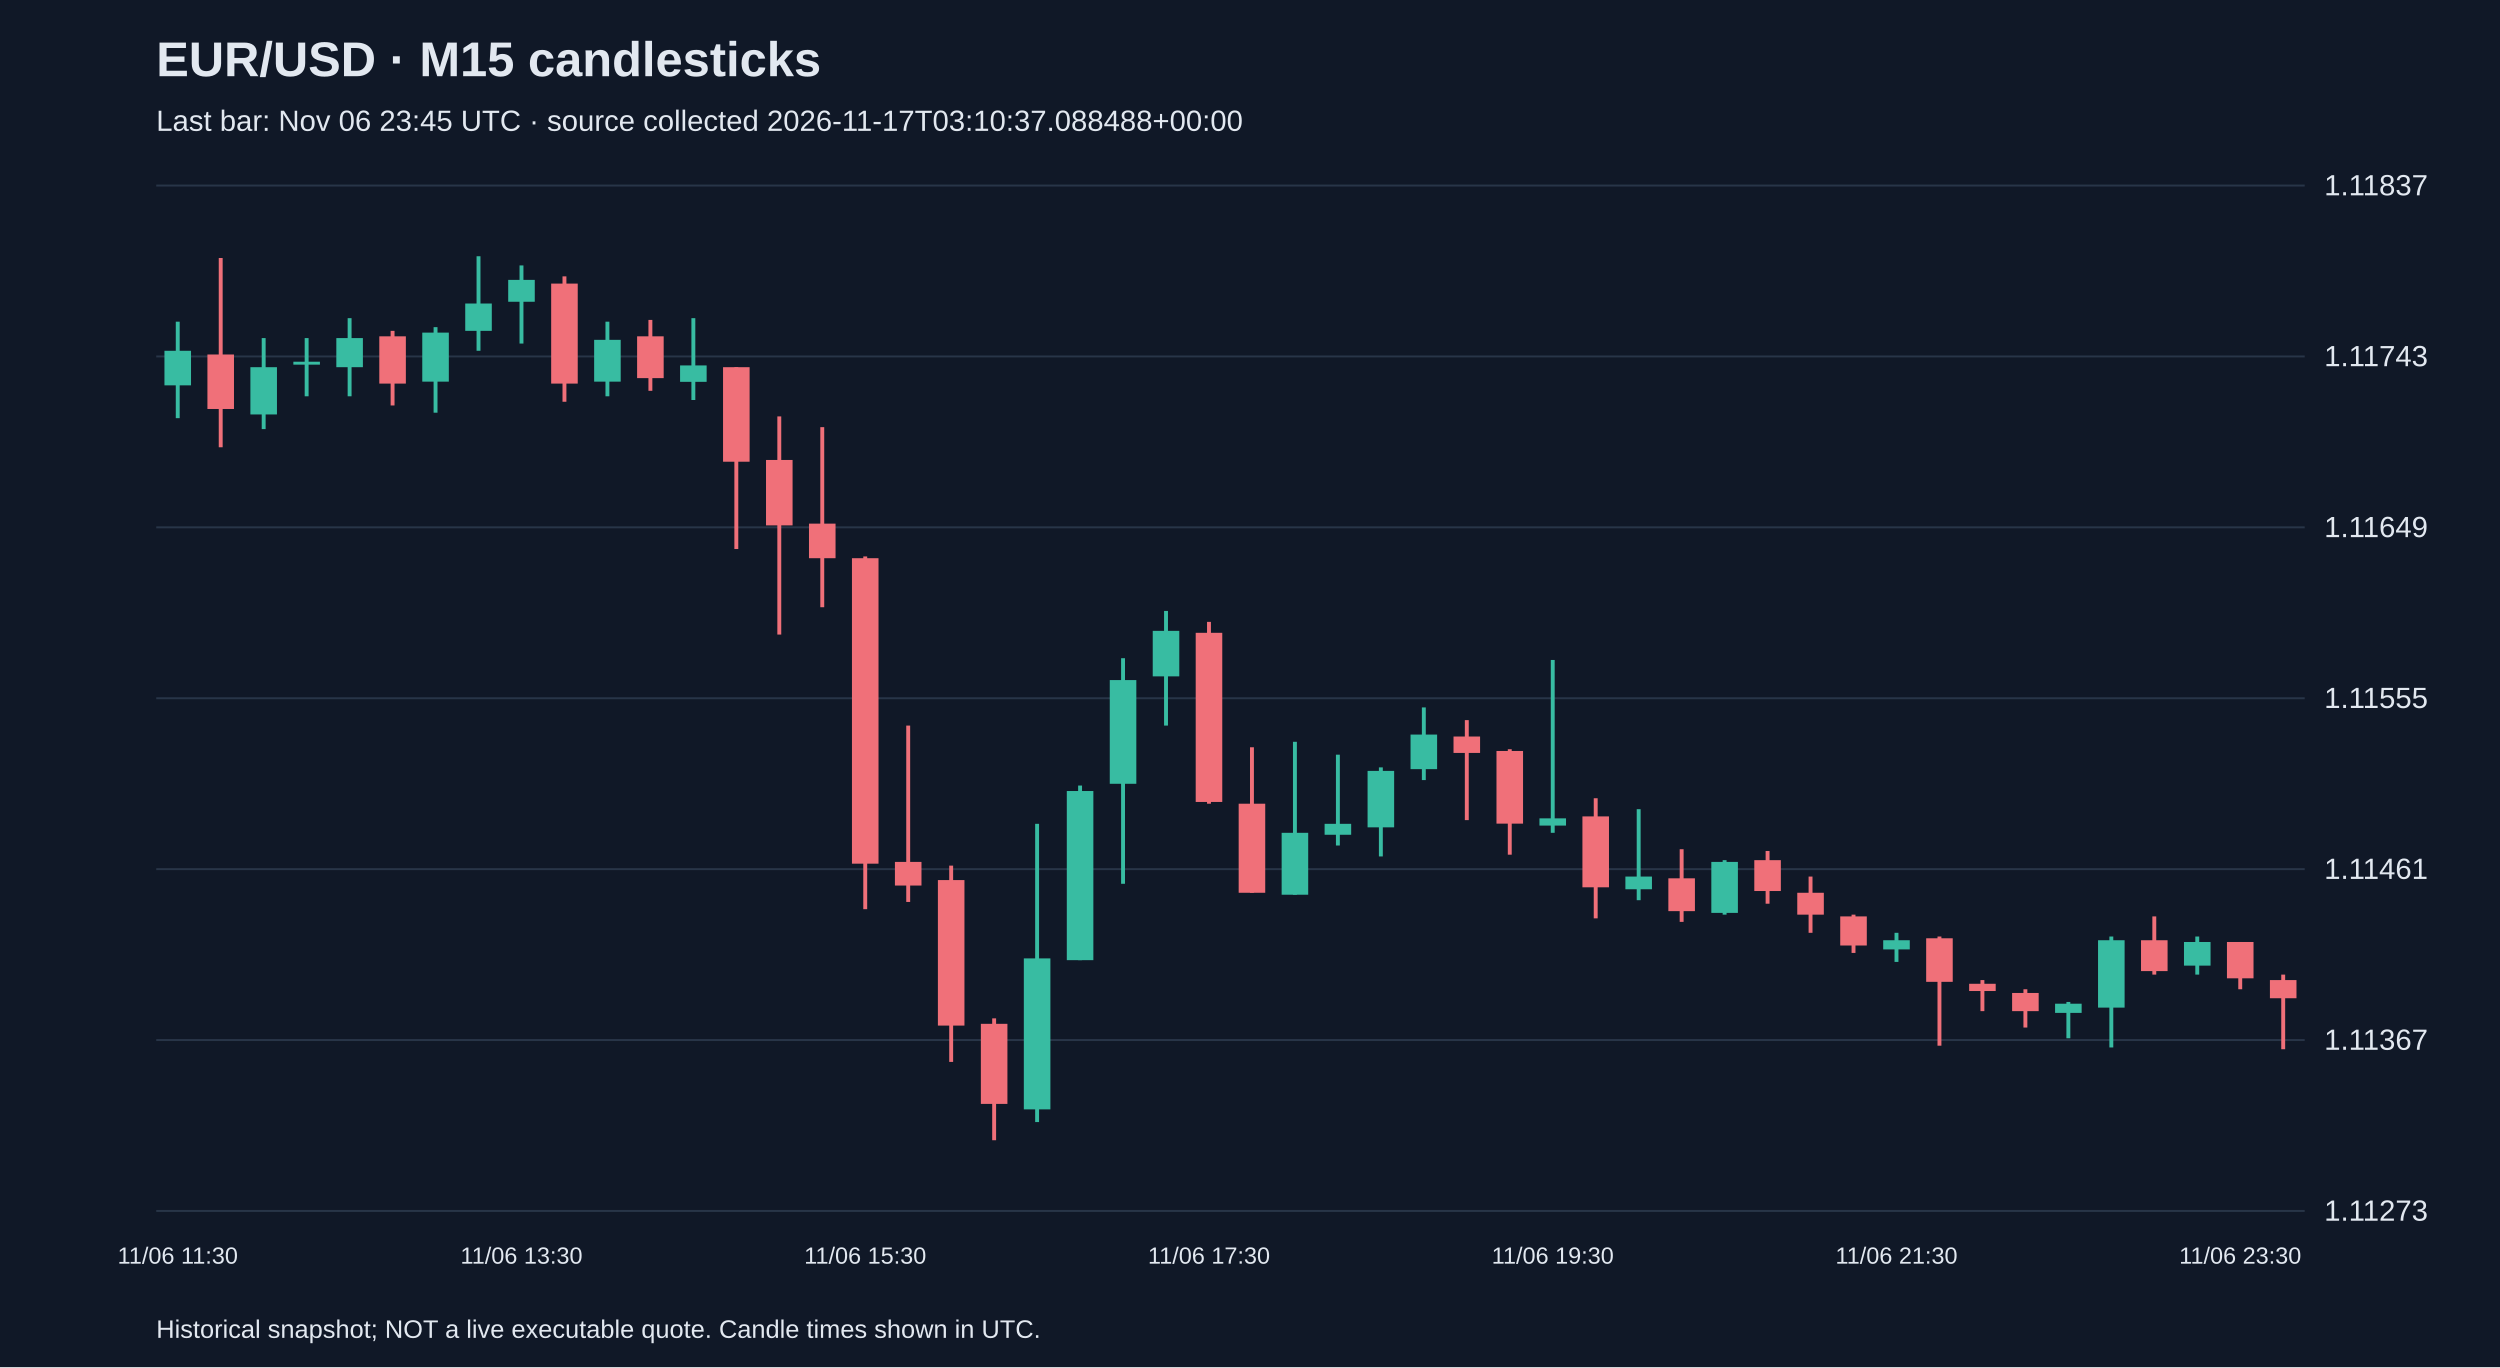
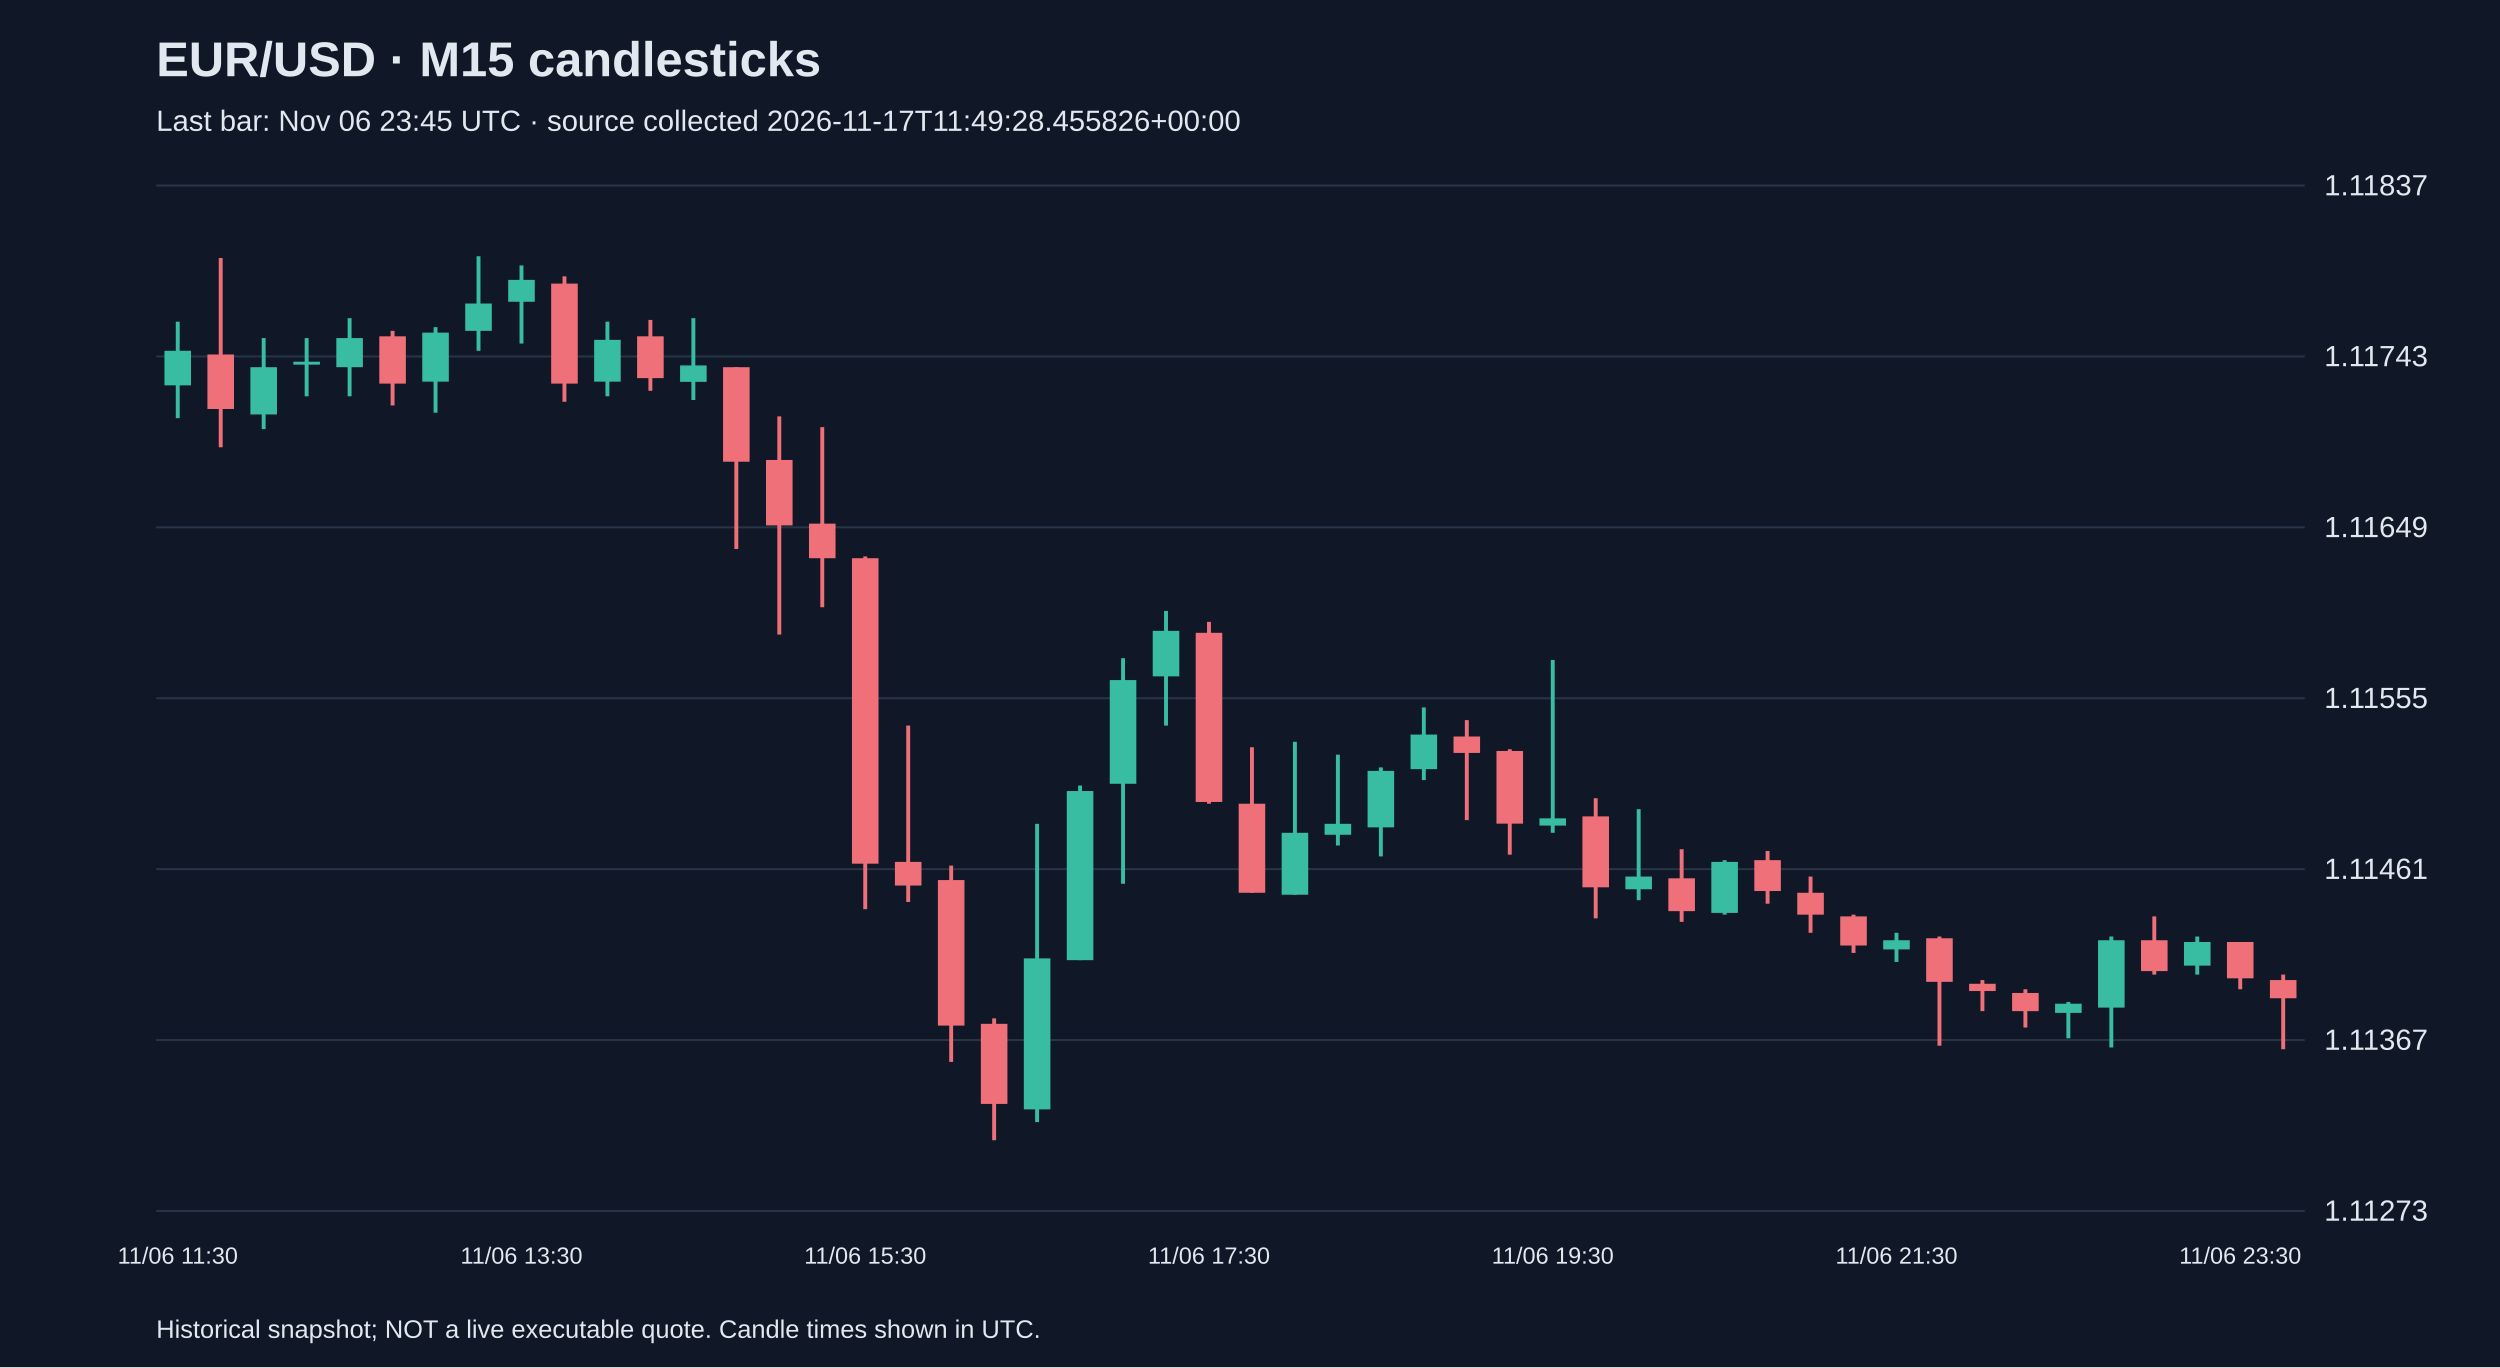
<svg xmlns="http://www.w3.org/2000/svg" viewBox="0 0 1280 700">
  <rect width="100%" height="100%" fill="#101827" />
  <style>text{font-family:Arial,sans-serif;fill:#e2e8f0}</style>
  <text x="80" y="39" font-size="25" font-weight="bold">EUR/USD · M15 candlesticks</text>
-   <text x="80" y="67" font-size="15" fill="#a6b1c5">Last bar: Nov 06 23:45 UTC · source collected 2026-11-17T03:10:37.088488+00:00</text>
+   <text x="80" y="67" font-size="15" fill="#a6b1c5">Last bar: Nov 06 23:45 UTC · source collected 2026-11-17T11:49:28.455826+00:00</text>
  <line x1="80" y1="620.0" x2="1180" y2="620.0" stroke="#283548" />
  <text x="1190" y="625.0" font-size="15">1.11273</text>
  <line x1="80" y1="532.5" x2="1180" y2="532.5" stroke="#283548" />
  <text x="1190" y="537.5" font-size="15">1.11367</text>
  <line x1="80" y1="445.0" x2="1180" y2="445.0" stroke="#283548" />
  <text x="1190" y="450.0" font-size="15">1.11461</text>
  <line x1="80" y1="357.5" x2="1180" y2="357.5" stroke="#283548" />
  <text x="1190" y="362.5" font-size="15">1.11555</text>
  <line x1="80" y1="270.0" x2="1180" y2="270.0" stroke="#283548" />
  <text x="1190" y="275.0" font-size="15">1.11649</text>
  <line x1="80" y1="182.5" x2="1180" y2="182.5" stroke="#283548" />
  <text x="1190" y="187.5" font-size="15">1.11743</text>
  <line x1="80" y1="95.0" x2="1180" y2="95.0" stroke="#283548" />
  <text x="1190" y="100.0" font-size="15">1.11837</text>
  <line x1="91.0" y1="164.7" x2="91.0" y2="214.1" stroke="#38bca2" stroke-width="2" />
  <rect x="84.2" y="179.6" width="13.6" height="17.7" fill="#38bca2" />
  <text x="91.0" y="647" text-anchor="middle" font-size="12">11/06 11:30</text>
  <line x1="113.0" y1="132.1" x2="113.0" y2="229.0" stroke="#f07079" stroke-width="2" />
  <rect x="106.2" y="181.5" width="13.6" height="27.9" fill="#f07079" />
  <line x1="135.0" y1="173.1" x2="135.0" y2="219.7" stroke="#38bca2" stroke-width="2" />
  <rect x="128.2" y="188.0" width="13.6" height="24.2" fill="#38bca2" />
  <line x1="157.0" y1="173.1" x2="157.0" y2="202.9" stroke="#38bca2" stroke-width="2" />
  <rect x="150.2" y="185.2" width="13.6" height="1.5" fill="#38bca2" />
  <line x1="179.0" y1="162.9" x2="179.0" y2="202.9" stroke="#38bca2" stroke-width="2" />
  <rect x="172.2" y="173.1" width="13.6" height="14.9" fill="#38bca2" />
  <line x1="201.0" y1="169.4" x2="201.0" y2="207.6" stroke="#f07079" stroke-width="2" />
  <rect x="194.2" y="172.2" width="13.6" height="24.2" fill="#f07079" />
  <line x1="223.0" y1="167.5" x2="223.0" y2="211.3" stroke="#38bca2" stroke-width="2" />
  <rect x="216.2" y="170.3" width="13.6" height="25.1" fill="#38bca2" />
  <line x1="245.0" y1="131.2" x2="245.0" y2="179.6" stroke="#38bca2" stroke-width="2" />
  <rect x="238.2" y="155.4" width="13.6" height="14.0" fill="#38bca2" />
  <line x1="267.0" y1="135.9" x2="267.0" y2="175.9" stroke="#38bca2" stroke-width="2" />
  <rect x="260.2" y="143.3" width="13.6" height="11.2" fill="#38bca2" />
  <text x="267.0" y="647" text-anchor="middle" font-size="12">11/06 13:30</text>
  <line x1="289.0" y1="141.5" x2="289.0" y2="205.7" stroke="#f07079" stroke-width="2" />
  <rect x="282.2" y="145.2" width="13.6" height="51.2" fill="#f07079" />
  <line x1="311.0" y1="164.7" x2="311.0" y2="202.9" stroke="#38bca2" stroke-width="2" />
  <rect x="304.2" y="174.0" width="13.6" height="21.4" fill="#38bca2" />
  <line x1="333.0" y1="163.8" x2="333.0" y2="200.1" stroke="#f07079" stroke-width="2" />
  <rect x="326.2" y="172.2" width="13.6" height="21.4" fill="#f07079" />
  <line x1="355.0" y1="162.9" x2="355.0" y2="204.8" stroke="#38bca2" stroke-width="2" />
  <rect x="348.2" y="187.1" width="13.6" height="8.4" fill="#38bca2" />
  <line x1="377.0" y1="188.0" x2="377.0" y2="281.1" stroke="#f07079" stroke-width="2" />
  <rect x="370.2" y="188.0" width="13.6" height="48.4" fill="#f07079" />
  <line x1="399.0" y1="213.2" x2="399.0" y2="324.9" stroke="#f07079" stroke-width="2" />
  <rect x="392.2" y="235.5" width="13.6" height="33.5" fill="#f07079" />
  <line x1="421.0" y1="218.7" x2="421.0" y2="310.9" stroke="#f07079" stroke-width="2" />
  <rect x="414.2" y="268.1" width="13.6" height="17.7" fill="#f07079" />
  <line x1="443.0" y1="284.9" x2="443.0" y2="465.5" stroke="#f07079" stroke-width="2" />
  <rect x="436.2" y="285.8" width="13.6" height="156.4" fill="#f07079" />
  <text x="443.0" y="647" text-anchor="middle" font-size="12">11/06 15:30</text>
  <line x1="465.0" y1="371.5" x2="465.0" y2="461.8" stroke="#f07079" stroke-width="2" />
  <rect x="458.2" y="441.3" width="13.6" height="12.1" fill="#f07079" />
  <line x1="487.0" y1="443.2" x2="487.0" y2="543.7" stroke="#f07079" stroke-width="2" />
  <rect x="480.2" y="450.6" width="13.6" height="74.5" fill="#f07079" />
  <line x1="509.0" y1="521.4" x2="509.0" y2="583.8" stroke="#f07079" stroke-width="2" />
  <rect x="502.2" y="524.2" width="13.6" height="41.0" fill="#f07079" />
  <line x1="531.0" y1="421.8" x2="531.0" y2="574.5" stroke="#38bca2" stroke-width="2" />
  <rect x="524.2" y="490.7" width="13.6" height="77.3" fill="#38bca2" />
  <line x1="553.0" y1="402.2" x2="553.0" y2="491.6" stroke="#38bca2" stroke-width="2" />
  <rect x="546.2" y="405.0" width="13.6" height="86.6" fill="#38bca2" />
  <line x1="575.0" y1="337.0" x2="575.0" y2="452.5" stroke="#38bca2" stroke-width="2" />
  <rect x="568.2" y="348.2" width="13.6" height="53.1" fill="#38bca2" />
  <line x1="597.0" y1="312.8" x2="597.0" y2="371.5" stroke="#38bca2" stroke-width="2" />
  <rect x="590.2" y="323.0" width="13.6" height="23.3" fill="#38bca2" />
  <line x1="619.0" y1="318.4" x2="619.0" y2="411.5" stroke="#f07079" stroke-width="2" />
  <rect x="612.2" y="324.0" width="13.6" height="86.6" fill="#f07079" />
  <text x="619.0" y="647" text-anchor="middle" font-size="12">11/06 17:30</text>
  <line x1="641.0" y1="382.6" x2="641.0" y2="457.1" stroke="#f07079" stroke-width="2" />
  <rect x="634.2" y="411.5" width="13.6" height="45.6" fill="#f07079" />
  <line x1="663.0" y1="379.8" x2="663.0" y2="458.1" stroke="#38bca2" stroke-width="2" />
  <rect x="656.2" y="426.4" width="13.6" height="31.7" fill="#38bca2" />
  <line x1="685.0" y1="386.4" x2="685.0" y2="432.9" stroke="#38bca2" stroke-width="2" />
  <rect x="678.2" y="421.8" width="13.6" height="5.6" fill="#38bca2" />
  <line x1="707.0" y1="392.9" x2="707.0" y2="438.5" stroke="#38bca2" stroke-width="2" />
  <rect x="700.2" y="394.7" width="13.6" height="28.9" fill="#38bca2" />
  <line x1="729.0" y1="362.2" x2="729.0" y2="399.4" stroke="#38bca2" stroke-width="2" />
  <rect x="722.2" y="376.1" width="13.6" height="17.7" fill="#38bca2" />
  <line x1="751.0" y1="368.7" x2="751.0" y2="419.9" stroke="#f07079" stroke-width="2" />
  <rect x="744.2" y="377.1" width="13.6" height="8.4" fill="#f07079" />
  <line x1="773.0" y1="383.6" x2="773.0" y2="437.6" stroke="#f07079" stroke-width="2" />
  <rect x="766.2" y="384.5" width="13.6" height="37.2" fill="#f07079" />
  <line x1="795.0" y1="337.9" x2="795.0" y2="426.4" stroke="#38bca2" stroke-width="2" />
  <rect x="788.2" y="419.0" width="13.6" height="3.7" fill="#38bca2" />
  <text x="795.0" y="647" text-anchor="middle" font-size="12">11/06 19:30</text>
  <line x1="817.0" y1="408.7" x2="817.0" y2="470.2" stroke="#f07079" stroke-width="2" />
  <rect x="810.2" y="418.0" width="13.6" height="36.3" fill="#f07079" />
  <line x1="839.0" y1="414.3" x2="839.0" y2="460.9" stroke="#38bca2" stroke-width="2" />
  <rect x="832.2" y="448.8" width="13.6" height="6.5" fill="#38bca2" />
  <line x1="861.0" y1="434.8" x2="861.0" y2="472.0" stroke="#f07079" stroke-width="2" />
  <rect x="854.2" y="449.7" width="13.6" height="16.8" fill="#f07079" />
  <line x1="883.0" y1="440.4" x2="883.0" y2="468.3" stroke="#38bca2" stroke-width="2" />
  <rect x="876.2" y="441.3" width="13.6" height="26.1" fill="#38bca2" />
  <line x1="905.0" y1="435.7" x2="905.0" y2="462.7" stroke="#f07079" stroke-width="2" />
  <rect x="898.2" y="440.4" width="13.6" height="15.8" fill="#f07079" />
  <line x1="927.0" y1="448.8" x2="927.0" y2="477.6" stroke="#f07079" stroke-width="2" />
  <rect x="920.2" y="457.1" width="13.6" height="11.2" fill="#f07079" />
  <line x1="949.0" y1="468.3" x2="949.0" y2="487.9" stroke="#f07079" stroke-width="2" />
  <rect x="942.2" y="469.2" width="13.6" height="14.9" fill="#f07079" />
  <line x1="971.0" y1="477.6" x2="971.0" y2="492.5" stroke="#38bca2" stroke-width="2" />
  <rect x="964.2" y="481.4" width="13.6" height="4.7" fill="#38bca2" />
  <text x="971.0" y="647" text-anchor="middle" font-size="12">11/06 21:30</text>
  <line x1="993.0" y1="479.5" x2="993.0" y2="535.4" stroke="#f07079" stroke-width="2" />
  <rect x="986.2" y="480.4" width="13.6" height="22.3" fill="#f07079" />
  <line x1="1015.0" y1="501.8" x2="1015.0" y2="517.7" stroke="#f07079" stroke-width="2" />
  <rect x="1008.2" y="503.7" width="13.6" height="3.7" fill="#f07079" />
  <line x1="1037.0" y1="506.5" x2="1037.0" y2="526.1" stroke="#f07079" stroke-width="2" />
  <rect x="1030.2" y="508.4" width="13.6" height="9.3" fill="#f07079" />
  <line x1="1059.0" y1="513.0" x2="1059.0" y2="531.6" stroke="#38bca2" stroke-width="2" />
  <rect x="1052.2" y="513.9" width="13.6" height="4.7" fill="#38bca2" />
  <line x1="1081.0" y1="479.5" x2="1081.0" y2="536.3" stroke="#38bca2" stroke-width="2" />
  <rect x="1074.2" y="481.4" width="13.6" height="34.5" fill="#38bca2" />
  <line x1="1103.0" y1="469.2" x2="1103.0" y2="499.0" stroke="#f07079" stroke-width="2" />
  <rect x="1096.2" y="481.4" width="13.6" height="15.8" fill="#f07079" />
  <line x1="1125.0" y1="479.5" x2="1125.0" y2="499.0" stroke="#38bca2" stroke-width="2" />
  <rect x="1118.2" y="482.3" width="13.6" height="12.1" fill="#38bca2" />
  <line x1="1147.0" y1="482.3" x2="1147.0" y2="506.5" stroke="#f07079" stroke-width="2" />
  <rect x="1140.2" y="482.3" width="13.6" height="18.6" fill="#f07079" />
  <text x="1147.0" y="647" text-anchor="middle" font-size="12">11/06 23:30</text>
  <line x1="1169.0" y1="499.0" x2="1169.0" y2="537.2" stroke="#f07079" stroke-width="2" />
  <rect x="1162.2" y="501.8" width="13.6" height="9.3" fill="#f07079" />
  <text x="80" y="685" font-size="13">Historical snapshot; NOT a live executable quote. Candle times shown in UTC.</text>
</svg>
